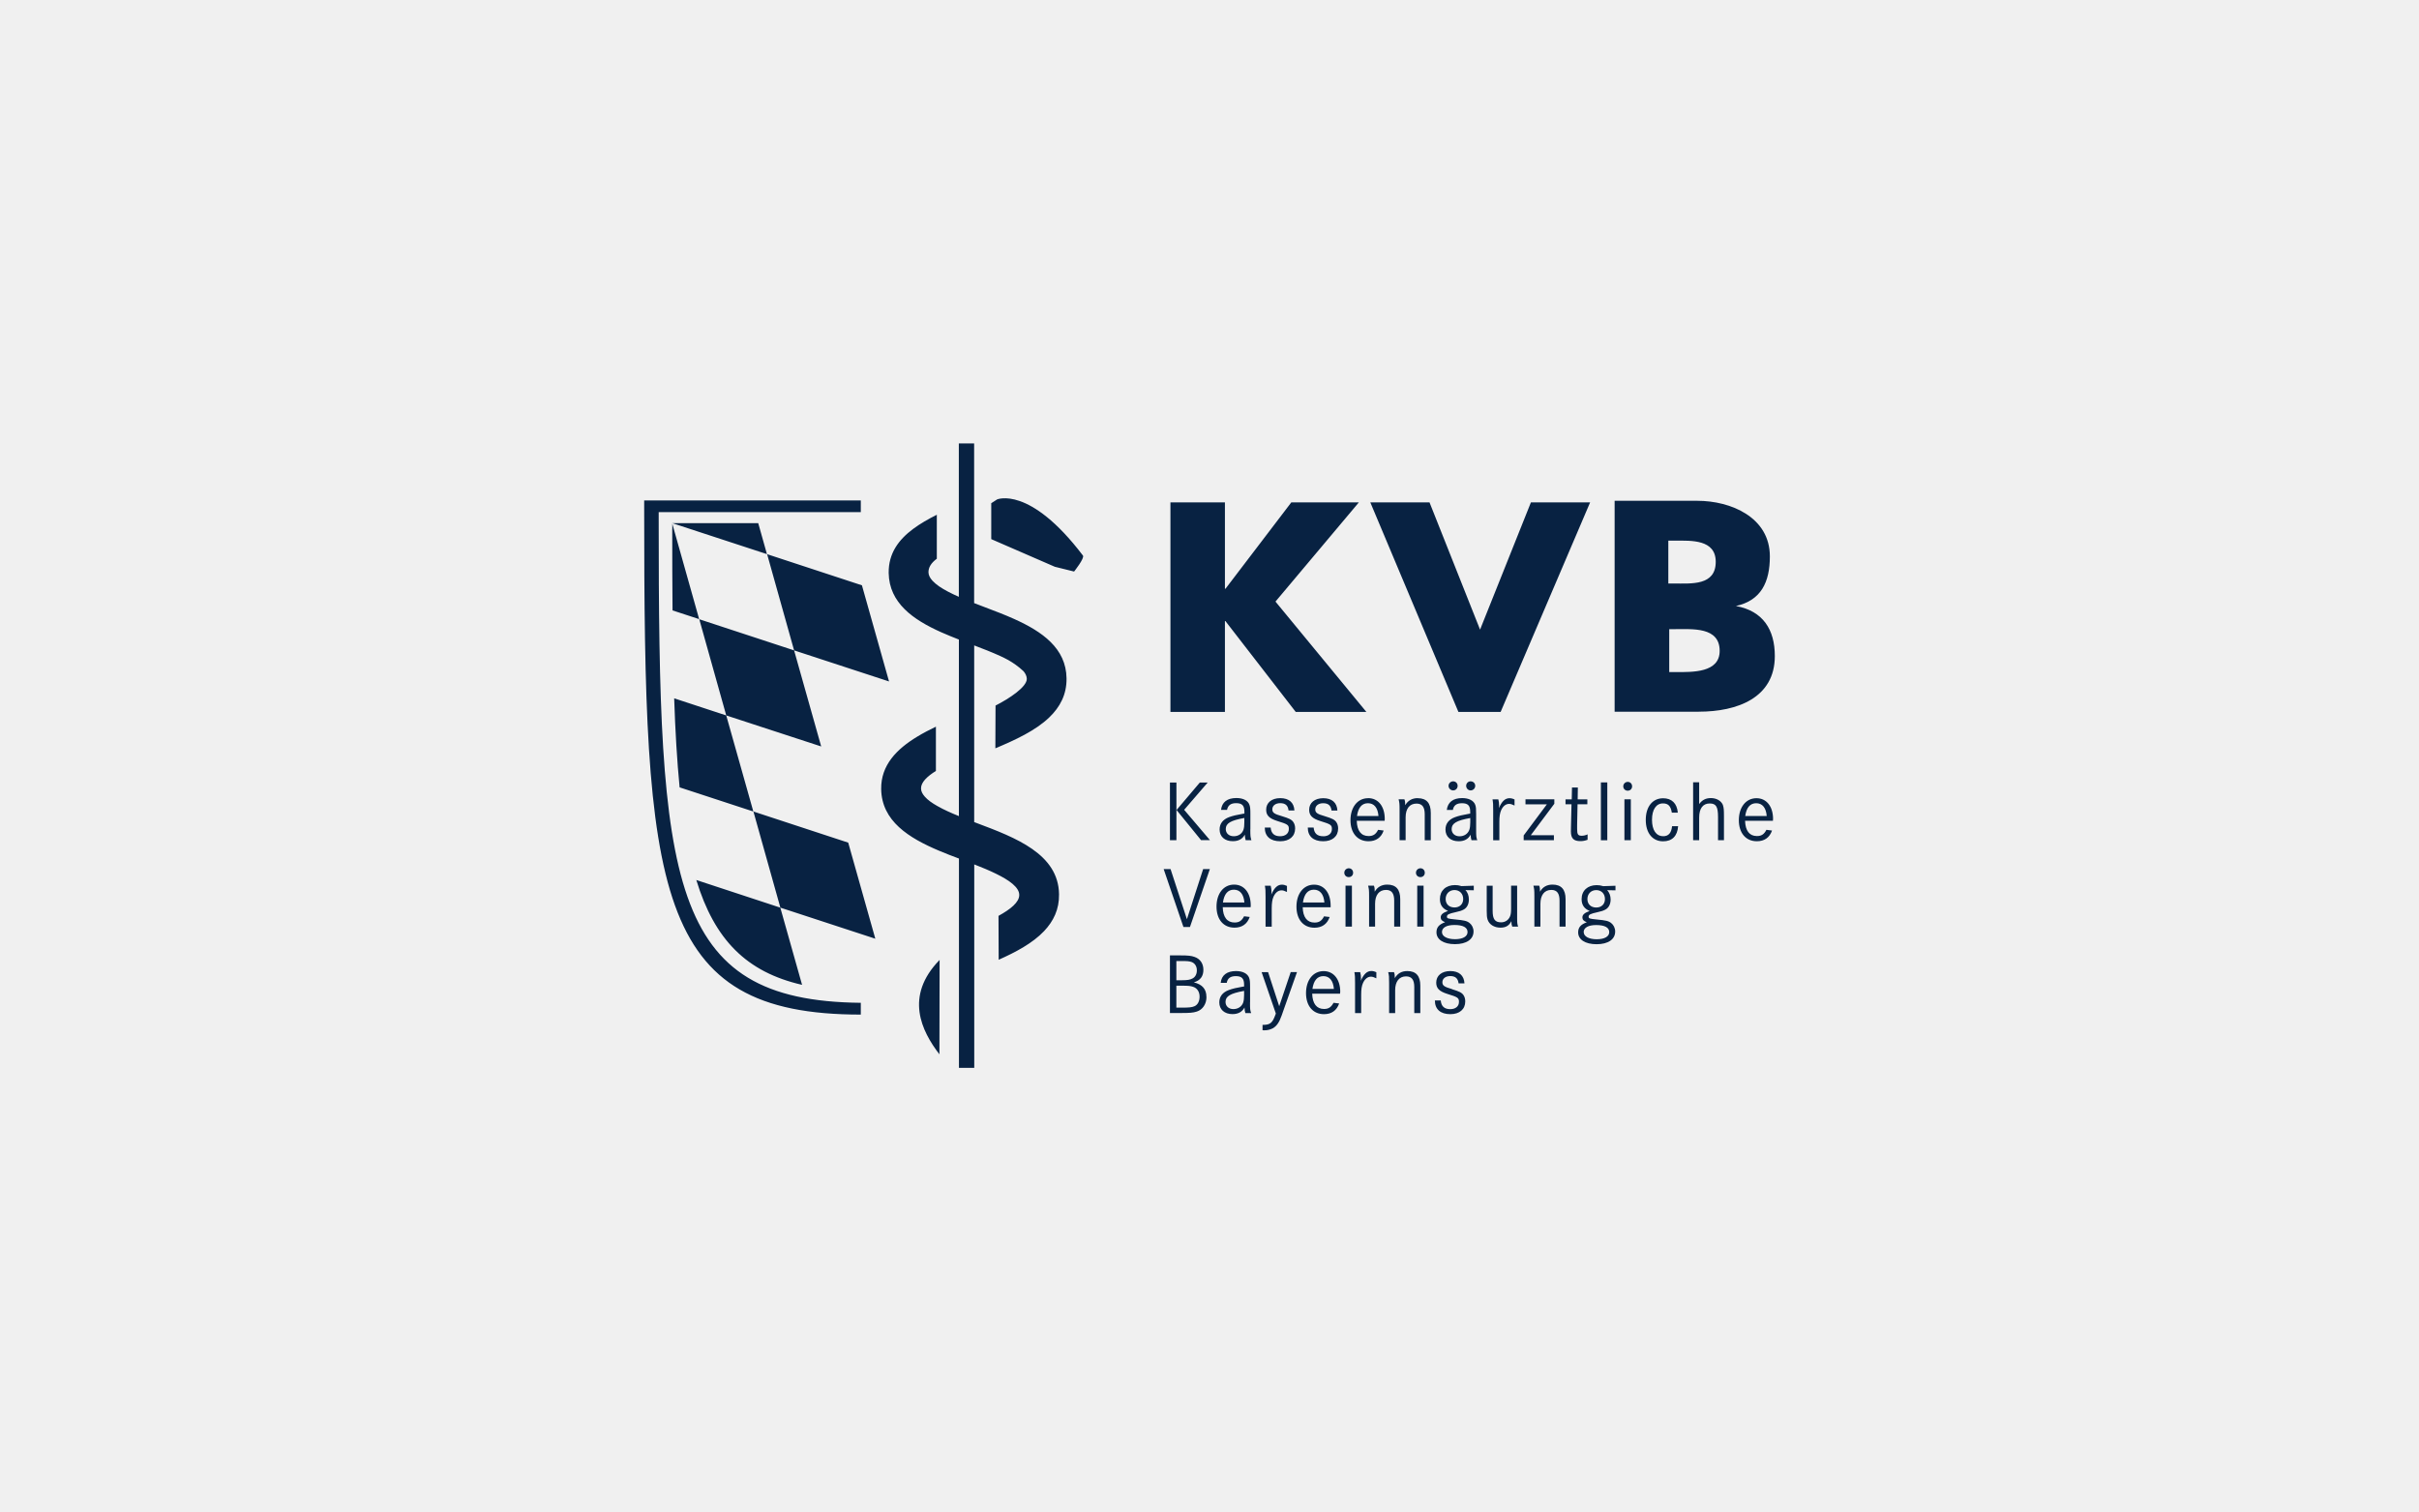
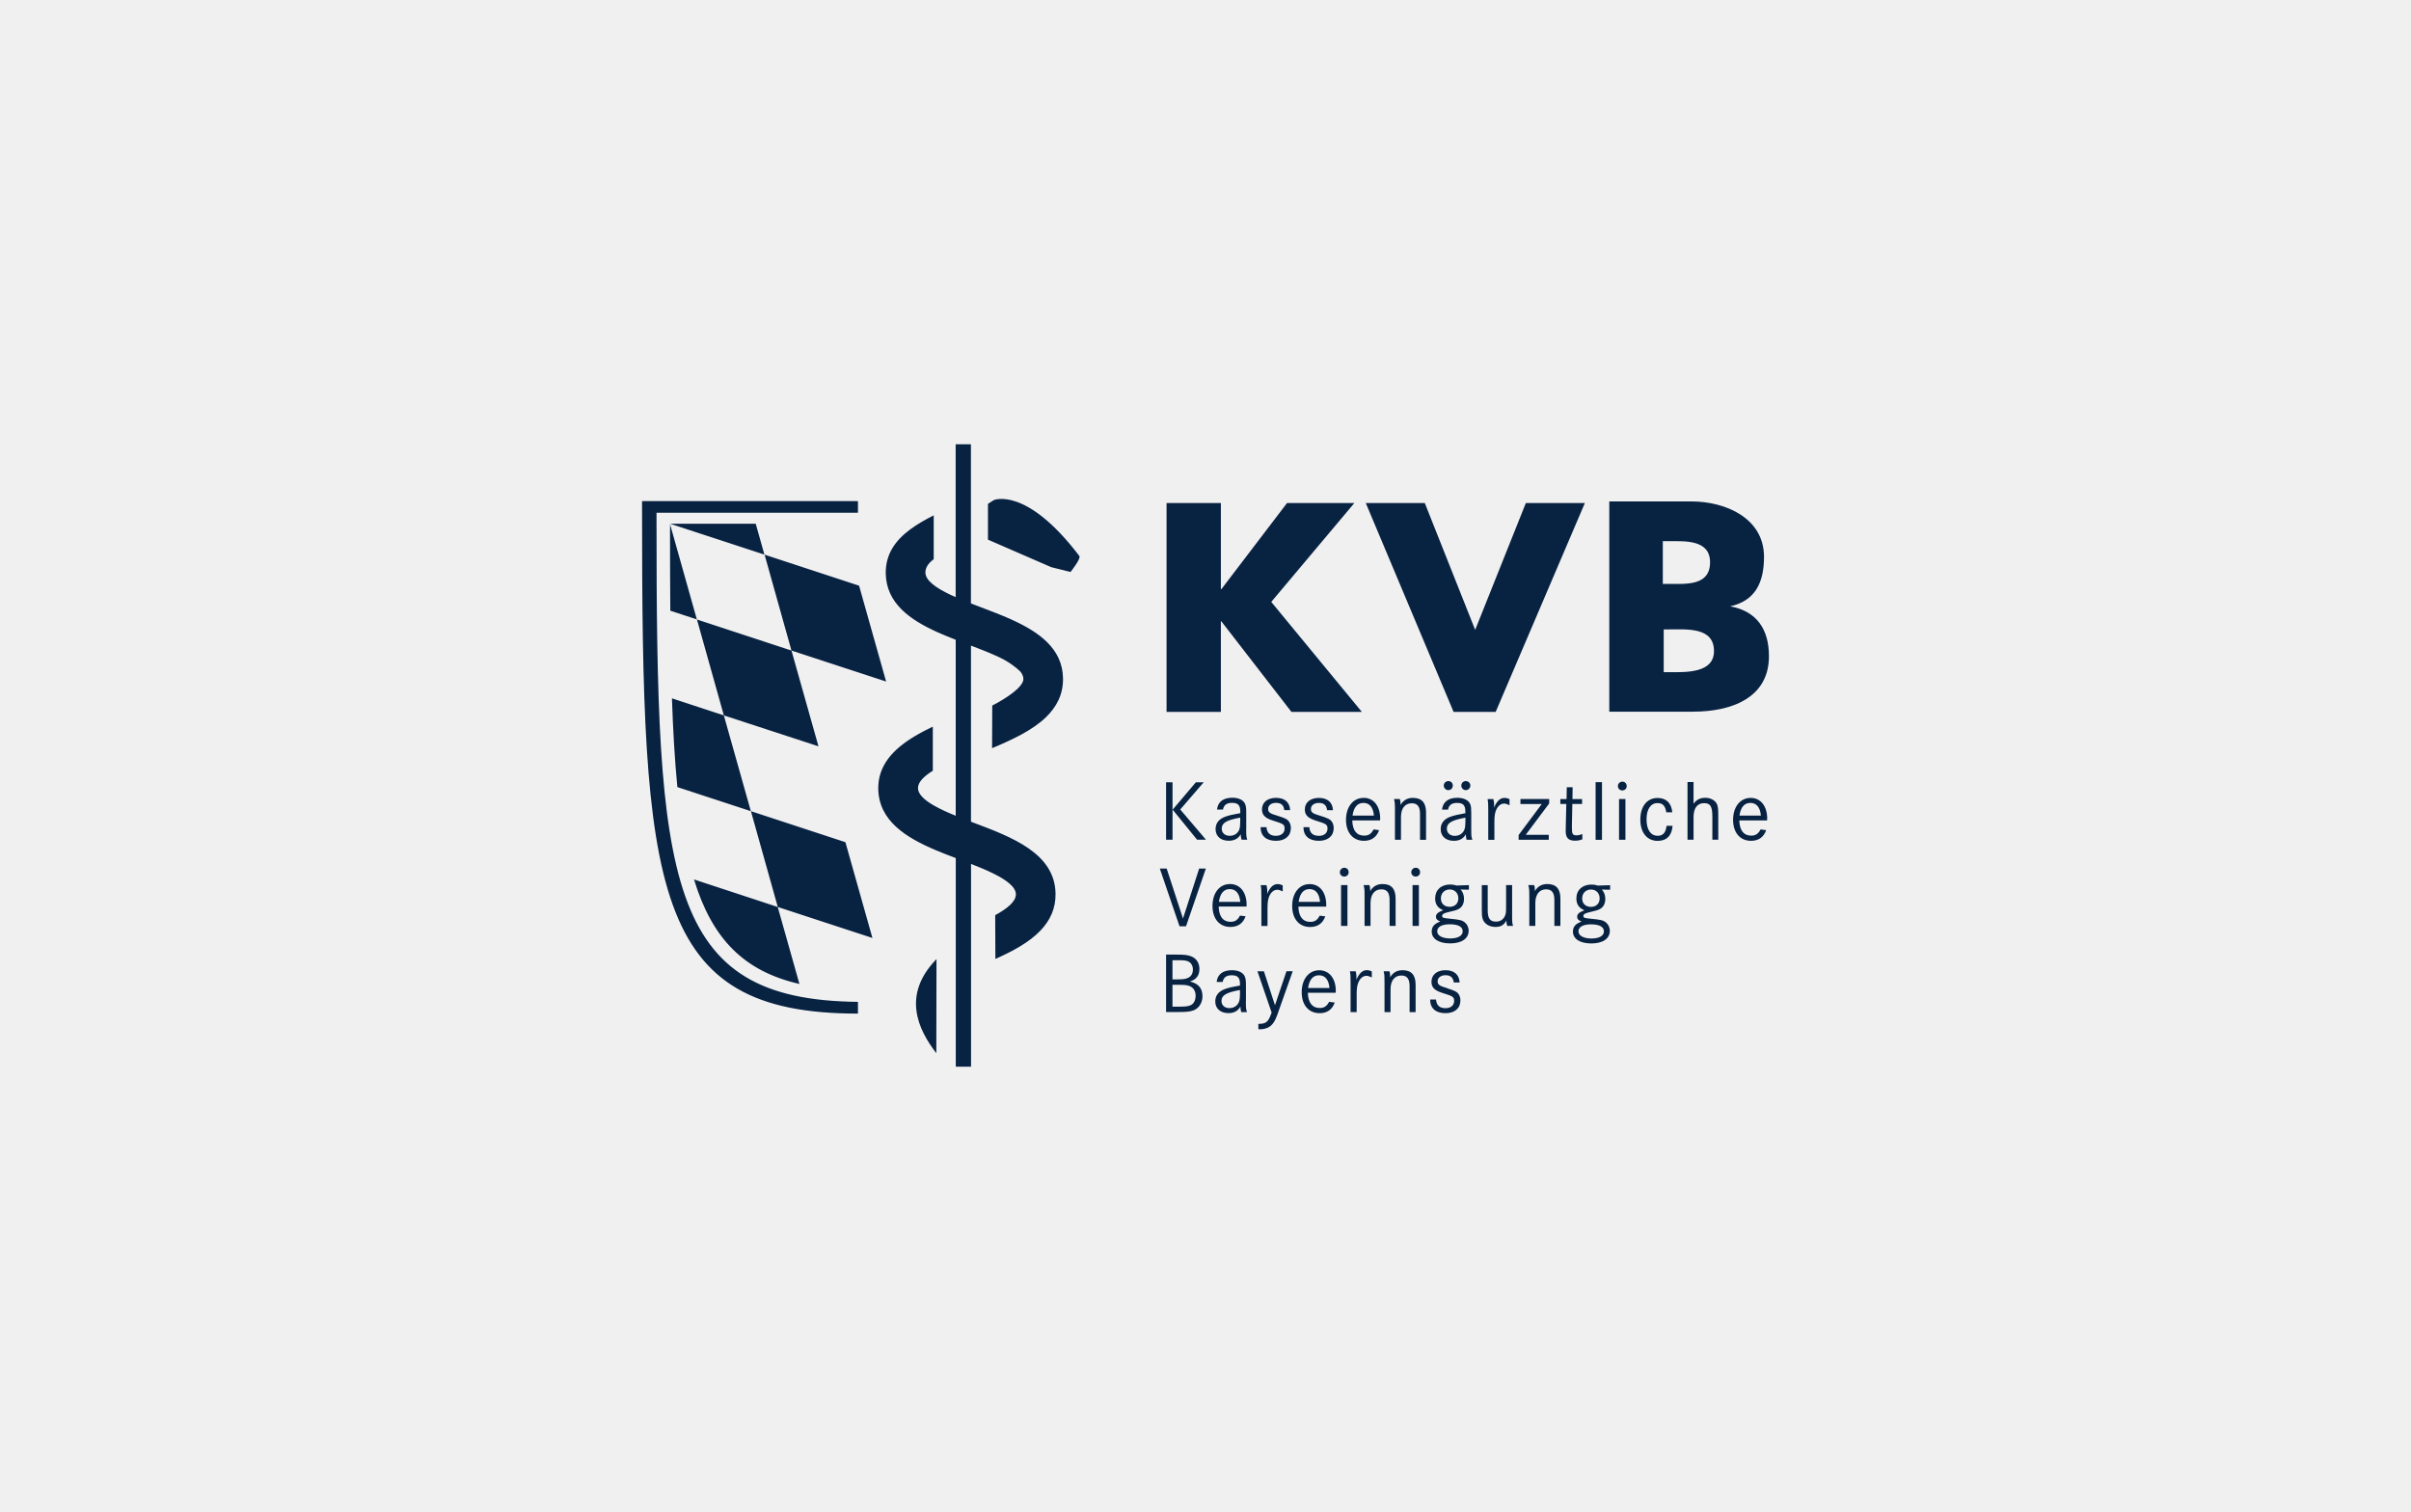
- <svg xmlns="http://www.w3.org/2000/svg" id="uuid-4317d1c9-8b66-4a44-87d4-fcd3155208fe" viewBox="0 0 400 250">
+ <svg xmlns="http://www.w3.org/2000/svg" id="uuid-4317d1c9-8b66-4a44-87d4-fcd3155208fe" viewBox="0 0 400 250" width="67" height="42">
  <defs>
    <style>.uuid-44704ce8-55c2-4612-987d-46bebcb40f7e{fill:#082242;}</style>
  </defs>
  <g id="uuid-403bbdd9-e3b2-465b-99c7-fec528f522f6">
    <g id="uuid-85ba3bac-ef3f-48e7-8209-62ca91d90e4d">
-       <path fill="white" id="uuid-a4a3bb62-57fe-45ee-98dc-4cf86c094457" class="uuid-44704ce8-55c2-4612-987d-46bebcb40f7e" d="M108.92,85.72v-1.02h33.42v-1.93h-35.82v1.07c0,63.79,1.63,83.97,35.82,83.97v-1.95c-31.87-.31-33.42-19.74-33.42-80.13Zm23.71,77.17l-3.6-12.77-13.89-4.57c3.01,9.87,8.29,15.23,17.49,17.34Zm-7.25-76.36h-14.2l15.64,5.12-1.44-5.12Zm-14.22,.97c0,4.76,.01,9.23,.05,13.46l4.4,1.44-4.44-15.78v.87Zm20.15,20.07l-15.68-5.15,4.46,15.91,15.7,5.13-4.48-15.89Zm-18.92,22.66l12.18,3.99-4.48-15.89-8.61-2.83c.18,5.44,.47,10.33,.9,14.73Zm-1.2-43.7l-.06-.02,.03,.11v-.09h.02Zm13.39,47.68l4.46,15.91,15.7,5.14-4.48-15.89-15.68-5.15Zm17.95-37.4l-15.68-5.15,4.46,15.91,15.7,5.14-4.48-15.89Zm141.83,10.84c0-3.99-4.47-3.59-7.42-3.59h-.92v7.1h1.15c2.67,0,7.19,.13,7.19-3.5h0Zm-8.5-11.14h.91c2.9,0,6.94,.39,6.94-3.59,0-3.74-4.09-3.5-6.71-3.5h-1.13v7.1Zm5.05,21.21h-13.92v-34.89h13.67c5.54,0,12,2.71,12,9.2,0,4.26-1.46,7.29-5.61,8.2,4.48,.82,6.43,3.9,6.43,8.28,0,6.92-6.22,9.2-12.58,9.2h0Zm-116.29-1.03l-.03,7.08c3.28-1.38,6.63-2.92,8.91-5.11,1.77-1.7,2.9-3.78,2.86-6.48-.07-4.96-4.03-7.72-8.63-9.79-1.59-.72-3.27-1.35-4.9-1.97-.57-.22-1.16-.44-1.75-.67v-26.41h-2.53v25.37c-1.23-.54-2.37-1.12-3.25-1.72-.44-.31-.81-.62-1.11-.94-.41-.45-.65-.91-.66-1.39-.01-.78,.4-1.52,1.38-2.25v-7.27c-1.4,.7-2.73,1.46-3.89,2.32-2.43,1.8-4.11,4.07-4.07,7.3,.08,4.97,4.04,7.73,8.66,9.8,.97,.43,1.96,.83,2.95,1.22v29.2c-1.29-.52-2.54-1.08-3.57-1.67-.87-.49-1.59-1-2.06-1.54-.39-.44-.63-.89-.63-1.36-.02-1,.98-1.98,2.46-2.9v-7.32c-1.06,.51-2.11,1.05-3.09,1.65-3.38,2.04-6.02,4.71-5.96,8.67,.08,5.3,4.58,8.09,9.58,10.2,1.08,.46,2.18,.88,3.28,1.29v34.62h2.53v-33.65c1.25,.49,2.5,1,3.61,1.55,2.17,1.06,3.82,2.23,3.83,3.49,.02,1.21-1.45,2.38-3.43,3.47l.03,7.26c2.87-1.28,5.62-2.75,7.51-4.74,1.54-1.63,2.51-3.59,2.47-6.09-.09-6.68-7.23-9.38-13.53-11.75-.16-.06-.33-.12-.5-.19v-29.22c1.43,.54,2.94,1.13,4.3,1.75,.46,.21,.9,.43,1.32,.66,.81,.46,1.69,1.06,2.55,1.87,.33,.4,.52,.82,.53,1.25,.01,1.33-2.86,3.24-5.16,4.41Zm-9.28,57.69l.03-15.61c-5.86,6.01-2.98,11.77-.03,15.61Zm9.53-91.77l-.96,.62v5.94l10.51,4.57,3.19,.79s1.78-2.23,1.46-2.65c-8.84-11.64-14.21-9.27-14.21-9.27Zm83.27,35.14l14.8-34.66h-9.79l-8.41,21.05-8.36-21.05h-9.79l14.57,34.66h6.99Zm-45.6-15.03h.09l11.63,15.03h11.68l-15.03-18.25,13.79-16.41h-11.17l-10.89,14.29h-.09v-14.29h-9.01v34.66h9.01v-15.03Zm37.56,60.87c-1.3-.37-1.59-.59-1.59-1.14,0-.6,.53-1.01,1.3-1.01,.85,0,1.28,.39,1.38,1.21h.97c-.07-1.31-.9-2.04-2.34-2.04s-2.33,.77-2.33,1.91c0,.94,.5,1.44,1.81,1.86,1.77,.54,1.95,.66,1.95,1.33,0,.73-.56,1.2-1.44,1.2-.97,0-1.49-.47-1.57-1.44h-.97v.02c0,1.44,.93,2.25,2.56,2.25,1.51,0,2.46-.81,2.46-2.11,0-.4-.1-.76-.29-1.04-.28-.41-.69-.61-1.9-.98h0Zm-7.39-2.98c-.92,0-1.61,.38-2.07,1.17,0-.47-.01-.66-.13-.99h-.96c.14,.58,.15,.7,.15,1.8v4.97h1v-3.78c0-1.44,.66-2.29,1.8-2.29,.93,0,1.36,.56,1.36,1.75v4.32h1v-4.54c0-1.61-.71-2.41-2.15-2.41Zm-7.69,1.64c.01-.19,.03-.32,.03-.42,0-.34-.04-.7-.13-1.04h-.96c.1,.61,.11,.79,.11,1.87v4.9h1.01v-3.03c0-.9,.09-1.47,.3-1.94,.3-.67,.77-1.05,1.31-1.05,.26,0,.45,.06,.9,.27v-1c-.28-.14-.57-.21-.82-.21-.73,0-1.27,.51-1.76,1.64Zm-4.45,1.31c-.12-1.37-.73-2.11-1.74-2.11s-1.61,.73-1.81,2.11h3.56Zm1.04,.5c0,.06,0,.16-.02,.29h-4.61c.05,1.65,.73,2.53,1.96,2.53,.74,0,1.18-.29,1.57-1.02l.93,.11c-.41,1.17-1.27,1.77-2.51,1.77-1.81,0-2.97-1.35-2.97-3.48s1.15-3.64,2.91-3.64c1.66,0,2.75,1.35,2.75,3.45h0Zm-10.08,2.37l-1.84-5.64h-1.07l2.35,6.84-.07,.2c-.5,1.37-.87,1.68-2.06,1.68h-.07v.89c.13,0,.23,.01,.3,.01,.54,0,1.01-.13,1.43-.35,.63-.38,1.03-.97,1.44-2.12l.3-.86,2.23-6.3h-1.04l-1.9,5.64Zm-5.81-2.54c-2.27,.41-3.07,.88-3.07,1.82,0,.7,.52,1.19,1.3,1.19s1.39-.43,1.62-1.08c.1-.32,.15-.7,.15-1.24v-.68Zm.98,1.88c0,1.11,.01,1.32,.19,1.79h-.96c-.1-.36-.12-.47-.14-.92-.4,.73-1.06,1.09-1.99,1.09-1.32,0-2.18-.76-2.18-1.94,0-.96,.54-1.66,1.57-2.04,.61-.23,1.32-.39,2.31-.56l.22-.03v-.3c0-1.01-.38-1.41-1.37-1.41-.89,0-1.36,.35-1.5,1.11h-1c.14-1.27,1.03-1.95,2.54-1.95,1.1,0,1.9,.41,2.16,1.11,.13,.36,.16,.67,.16,1.53v2.53Zm-8.34-.93c0-.8-.4-1.41-1.08-1.63-.43-.14-.79-.18-1.8-.18h-.96v3.63h.94c1.16,0,1.64-.05,2.07-.24,.52-.23,.83-.83,.83-1.57h0Zm-3.84-2.71h.9c.92,0,1.38-.08,1.78-.3,.46-.24,.71-.74,.71-1.34,0-.66-.33-1.17-.85-1.37-.39-.14-.72-.17-1.7-.17h-.84v3.19Zm4.98,2.77c0,1.16-.63,2.1-1.6,2.41-.63,.2-1.14,.24-2.78,.24h-1.66v-9.53h1.72c1.3,0,1.81,.06,2.34,.25,.93,.31,1.47,1.1,1.47,2.13,0,1.08-.51,1.76-1.58,2.08,1.41,.34,2.08,1.12,2.08,2.41h0Zm65.89-16.2c0-.87-.58-1.48-1.44-1.48s-1.46,.62-1.46,1.48,.59,1.4,1.46,1.4,1.44-.56,1.44-1.4Zm-3.51,5.47c0,.71,.85,1.18,2.15,1.18s2.07-.46,2.07-1.18c0-.77-.76-1.17-2.17-1.17-1.28,0-2.06,.43-2.06,1.17Zm3.2-7.6l2.05-.07v.76l-1.39-.03c.37,.34,.59,.93,.59,1.54,0,.77-.32,1.38-.86,1.67-.33,.18-.72,.31-1.34,.44-1.14,.25-1.44,.4-1.44,.74,0,.29,.14,.34,1.35,.46,1.49,.14,1.93,.24,2.37,.58,.41,.32,.67,.84,.67,1.41,0,1.3-1.17,2.1-3.07,2.1s-3.05-.77-3.05-1.96c0-.82,.43-1.31,1.43-1.67-.51-.2-.73-.43-.73-.79,0-.46,.33-.76,1.21-1.08-.91-.37-1.34-1-1.34-1.96,0-1.4,.99-2.31,2.49-2.31,.37,0,.65,.04,1.06,.16h0Zm-8.36-.26c-.92,0-1.61,.38-2.07,1.17,0-.47-.01-.66-.13-.99h-.96c.14,.58,.16,.7,.16,1.8v4.97h1v-3.78c0-1.44,.66-2.29,1.8-2.29,.93,0,1.36,.56,1.36,1.76v4.31h1v-4.54c0-1.62-.72-2.41-2.15-2.41h0Zm-5.85,.18h-1v3.84c0,.58-.05,.95-.18,1.25-.26,.61-.81,.97-1.47,.97-1.02,0-1.4-.52-1.4-1.91v-4.14h-.98v4.14c0,.77,.03,1.07,.14,1.44,.26,.83,1.1,1.35,2.13,1.35,.87,0,1.41-.31,1.81-1.07,0,.39,.03,.58,.14,.9h.97c-.14-.46-.16-.6-.16-1.49v-5.28Zm-8.92,2.2c0-.87-.59-1.48-1.44-1.48s-1.46,.62-1.46,1.48,.59,1.4,1.46,1.4,1.44-.56,1.44-1.4Zm-3.51,5.47c0,.71,.86,1.18,2.16,1.18s2.07-.46,2.07-1.18c0-.77-.75-1.17-2.17-1.17-1.29,0-2.06,.43-2.06,1.17Zm3.2-7.6l2.06-.07v.76l-1.39-.03c.37,.34,.58,.93,.58,1.54,0,.77-.31,1.38-.85,1.67-.33,.18-.71,.31-1.34,.44-1.14,.25-1.44,.4-1.44,.74,0,.29,.14,.34,1.36,.46,1.48,.14,1.93,.24,2.37,.58,.41,.32,.67,.84,.67,1.41,0,1.3-1.17,2.1-3.07,2.1s-3.06-.77-3.06-1.96c0-.82,.43-1.31,1.43-1.67-.51-.2-.73-.43-.73-.79,0-.46,.33-.76,1.21-1.08-.91-.37-1.34-1-1.34-1.96,0-1.4,.98-2.31,2.49-2.31,.37,0,.66,.04,1.05,.16h0Zm-7.29,6.7h1.05v-6.77h-1.05v6.77Zm.54-9.65h-.05c-.4,.03-.7,.34-.7,.74s.31,.72,.73,.72,.73-.3,.73-.72-.3-.74-.71-.74Zm-4.35,5.34v4.31h1v-4.54c0-1.62-.71-2.41-2.15-2.41-.91,0-1.61,.38-2.07,1.17,0-.47-.01-.66-.13-.99h-.96c.14,.58,.16,.7,.16,1.8v4.97h.99v-3.78c0-1.44,.66-2.29,1.81-2.29,.92,0,1.35,.56,1.35,1.76Zm-8.05,4.31h1.06v-6.77h-1.06v6.77Zm.54-9.65h-.04c-.4,.03-.7,.34-.7,.74s.31,.72,.73,.72,.73-.3,.73-.72-.3-.74-.72-.74Zm-7.59,5.66h3.56c-.11-1.37-.73-2.12-1.74-2.12s-1.61,.73-1.81,2.12Zm1.91,4.17c-1.81,0-2.97-1.35-2.97-3.48s1.15-3.64,2.91-3.64c1.66,0,2.74,1.36,2.74,3.46,0,.05,0,.16,0,.28h-4.62c.05,1.65,.73,2.53,1.96,2.53,.74,0,1.19-.28,1.57-1.03l.93,.11c-.41,1.17-1.27,1.77-2.51,1.77h0Zm-7.06-.17v-3.03c0-.9,.09-1.47,.3-1.94,.31-.67,.77-1.04,1.32-1.04,.26,0,.44,.06,.9,.27v-1c-.29-.14-.57-.21-.83-.21-.73,0-1.27,.51-1.76,1.64,.02-.19,.03-.31,.03-.42,0-.34-.04-.7-.13-1.04h-.96c.1,.61,.11,.79,.11,1.87v4.9h1.01Zm-4.52-4c-.11-1.37-.73-2.12-1.74-2.12s-1.61,.73-1.81,2.12h3.55Zm1.03,.78h-4.61c.04,1.65,.73,2.53,1.96,2.53,.74,0,1.18-.28,1.57-1.03l.93,.11c-.41,1.17-1.27,1.77-2.52,1.77-1.81,0-2.97-1.35-2.97-3.48s1.14-3.64,2.91-3.64c1.66,0,2.75,1.36,2.75,3.46,0,.05,0,.16-.02,.28Zm-10.54,1.97l-2.7-8.28h-1.14l3.27,9.58h1.08l3.29-9.58h-1.11l-2.68,8.28Zm78.75-13.72c-1.16,0-1.84-1.02-1.84-2.71s.69-2.71,1.81-2.71c.87,0,1.29,.43,1.47,1.53h.99c-.14-1.54-1-2.38-2.43-2.38-1.75,0-2.87,1.39-2.87,3.58s1.13,3.54,2.87,3.54c1.49,0,2.36-.87,2.48-2.5h-1c-.12,1.13-.59,1.66-1.49,1.66Zm-5.85-8.98h-.04c-.4,.03-.7,.34-.7,.74s.32,.72,.73,.72,.73-.3,.73-.72-.3-.74-.72-.74Zm-.55,9.65h1.06v-6.77h-1.06v6.77Zm-2.83-9.56h-1.06v9.57h1.06v-9.57Zm-3.26,9.48v-.89c-.33,.16-.67,.23-.98,.23-.6,0-.75-.23-.75-1.11v-.67l.07-3.43h1.62v-.81s-1.6,0-1.6,0l.03-1.96h-.97l-.04,1.96h-1.03v.81s.99,0,.99,0l-.08,3.4c0,.14,0,.31-.01,.53,0,.2-.01,.39-.01,.56,0,1.16,.46,1.61,1.57,1.61,.43,0,.77-.07,1.2-.23h0Zm-5.56-.75h-3.83l3.89-5.2v-.74h-4.77v.83h3.54l-3.84,5.15v.79h5v-.83Zm-9.03,.83v-3.03c0-.9,.09-1.47,.3-1.94,.3-.67,.77-1.04,1.31-1.04,.25,0,.44,.06,.9,.27v-1c-.28-.14-.57-.21-.83-.21-.73,0-1.27,.51-1.75,1.64,.01-.19,.03-.31,.03-.41,0-.34-.04-.7-.13-1.04h-.96c.1,.61,.11,.78,.11,1.87v4.9h1.01Zm-4.82-3.67c-2.27,.41-3.07,.88-3.07,1.83,0,.7,.53,1.19,1.31,1.19s1.39-.43,1.62-1.09c.1-.31,.15-.7,.15-1.24v-.69Zm.98,1.88c0,1.11,.01,1.31,.19,1.79h-.96c-.1-.36-.11-.47-.14-.91-.4,.73-1.05,1.08-1.98,1.08-1.33,0-2.18-.75-2.18-1.94,0-.96,.54-1.66,1.57-2.04,.61-.23,1.31-.38,2.31-.56l.21-.03v-.3c0-1.02-.37-1.42-1.37-1.42-.89,0-1.36,.36-1.5,1.11h-1c.15-1.27,1.03-1.96,2.54-1.96,1.1,0,1.9,.41,2.16,1.11,.13,.36,.15,.67,.15,1.53v2.53Zm-1.65-7.21c0,.41,.33,.76,.74,.76s.76-.33,.76-.76-.34-.74-.76-.74-.74,.33-.74,.74Zm-2.91,0c0,.41,.34,.76,.76,.76s.74-.33,.74-.76-.33-.74-.74-.74-.76,.33-.76,.74Zm-5.1,2.04c-.92,0-1.61,.39-2.07,1.17,0-.47-.02-.66-.13-.98h-.96c.14,.59,.16,.7,.16,1.8v4.97h1v-3.78c0-1.44,.66-2.28,1.8-2.28,.93,0,1.36,.56,1.36,1.76v4.31h1v-4.54c0-1.62-.71-2.42-2.15-2.42h0Zm-10.05,2.95h3.56c-.11-1.37-.73-2.11-1.74-2.11s-1.61,.73-1.81,2.11h0Zm1.86-2.95c1.66,0,2.74,1.36,2.74,3.45,0,.06,0,.16-.02,.29h-4.61c.04,1.66,.73,2.53,1.96,2.53,.74,0,1.19-.28,1.57-1.03l.92,.12c-.41,1.17-1.27,1.77-2.51,1.77-1.82,0-2.98-1.36-2.98-3.48s1.15-3.64,2.91-3.64Zm-7.45,6.3c-.97,0-1.49-.47-1.57-1.44h-.97c0,1.46,.93,2.27,2.56,2.27,1.51,0,2.46-.81,2.46-2.11,0-.4-.1-.76-.29-1.04-.29-.42-.69-.62-1.9-.99-1.3-.37-1.59-.59-1.59-1.14,0-.6,.53-1.01,1.3-1.01,.86,0,1.28,.38,1.39,1.21h.97c-.07-1.31-.91-2.04-2.34-2.04s-2.33,.77-2.33,1.91c0,.94,.51,1.44,1.82,1.86,1.77,.54,1.94,.66,1.94,1.33,0,.73-.56,1.2-1.44,1.2h0Zm-4.63-1.29c0-.4-.1-.76-.29-1.04-.28-.42-.68-.62-1.9-.99-1.3-.37-1.58-.59-1.58-1.14,0-.6,.53-1.01,1.3-1.01,.86,0,1.29,.38,1.38,1.21h.97c-.07-1.31-.9-2.04-2.34-2.04s-2.33,.77-2.33,1.91c0,.94,.5,1.44,1.81,1.86,1.77,.54,1.94,.66,1.94,1.33,0,.73-.56,1.2-1.44,1.2-.97,0-1.48-.47-1.57-1.44h-.97c0,1.46,.92,2.27,2.56,2.27,1.51,0,2.46-.81,2.46-2.11Zm-8.4-1.73c-2.27,.41-3.07,.88-3.07,1.83,0,.7,.53,1.19,1.32,1.19s1.39-.43,1.61-1.09c.1-.31,.14-.7,.14-1.24v-.69Zm.99,1.88c0,1.11,.02,1.31,.18,1.79h-.95c-.1-.36-.11-.47-.14-.91-.4,.73-1.06,1.08-1.99,1.08-1.32,0-2.18-.75-2.18-1.94,0-.96,.55-1.66,1.57-2.04,.61-.23,1.32-.38,2.32-.56l.21-.03v-.3c0-1.02-.37-1.42-1.37-1.42-.89,0-1.35,.36-1.5,1.11h-.99c.14-1.27,1.02-1.96,2.54-1.96,1.1,0,1.9,.41,2.15,1.11,.13,.36,.16,.67,.16,1.53v2.53Zm-12.22-7.74h-1.07v9.53h1.07v-9.53Zm5.17,0h-1.3l-3.85,4.54,4.05,4.98h1.47l-4.26-5.01,3.89-4.51Zm92.44,5.53c-.11-1.37-.73-2.11-1.74-2.11s-1.62,.73-1.81,2.11h3.56Zm1.04,.5c0,.06,0,.16-.01,.29h-4.61c.05,1.66,.73,2.53,1.96,2.53,.74,0,1.18-.28,1.57-1.03l.93,.12c-.41,1.17-1.27,1.77-2.51,1.77-1.82,0-2.98-1.36-2.98-3.48s1.15-3.64,2.92-3.64c1.65,0,2.74,1.36,2.74,3.45h0Zm-8.28-2.28c.14,.43,.17,.71,.17,1.9v3.88h-.98v-3.83c0-1.71-.33-2.24-1.38-2.24-1.13,0-1.74,.83-1.74,2.34v3.73h-1v-9.57h1v3.6c.5-.69,1.11-.99,1.94-.99,.94,0,1.72,.46,2,1.17" />
+       <path id="uuid-a4a3bb62-57fe-45ee-98dc-4cf86c094457" class="uuid-44704ce8-55c2-4612-987d-46bebcb40f7e" d="M108.92,85.72v-1.02h33.42v-1.93h-35.82v1.07c0,63.79,1.63,83.97,35.82,83.97v-1.95c-31.87-.31-33.42-19.74-33.42-80.13Zm23.71,77.17l-3.6-12.77-13.89-4.57c3.01,9.87,8.29,15.23,17.49,17.34Zm-7.25-76.36h-14.2l15.64,5.12-1.44-5.12Zm-14.22,.97c0,4.76,.01,9.23,.05,13.46l4.4,1.44-4.44-15.78v.87Zm20.15,20.07l-15.68-5.15,4.46,15.91,15.7,5.13-4.48-15.89Zm-18.92,22.66l12.18,3.99-4.48-15.89-8.61-2.83c.18,5.44,.47,10.33,.9,14.73Zm-1.2-43.7l-.06-.02,.03,.11v-.09h.02Zm13.39,47.68l4.46,15.91,15.7,5.14-4.48-15.89-15.68-5.15Zm17.95-37.4l-15.68-5.15,4.46,15.91,15.7,5.14-4.48-15.89Zm141.83,10.84c0-3.99-4.47-3.59-7.42-3.59h-.92v7.1h1.15c2.67,0,7.19,.13,7.19-3.5h0Zm-8.5-11.14h.91c2.9,0,6.94,.39,6.94-3.59,0-3.74-4.09-3.5-6.71-3.5h-1.13v7.1Zm5.05,21.21h-13.92v-34.89h13.67c5.54,0,12,2.71,12,9.2,0,4.26-1.46,7.29-5.61,8.2,4.48,.82,6.43,3.9,6.43,8.28,0,6.92-6.22,9.2-12.58,9.2h0Zm-116.29-1.03l-.03,7.08c3.28-1.38,6.63-2.92,8.91-5.11,1.77-1.7,2.9-3.78,2.86-6.48-.07-4.96-4.03-7.72-8.63-9.79-1.59-.72-3.27-1.35-4.9-1.97-.57-.22-1.16-.44-1.75-.67v-26.41h-2.53v25.37c-1.23-.54-2.37-1.12-3.25-1.72-.44-.31-.81-.62-1.11-.94-.41-.45-.65-.91-.66-1.39-.01-.78,.4-1.52,1.38-2.25v-7.27c-1.4,.7-2.73,1.46-3.89,2.32-2.43,1.8-4.11,4.07-4.07,7.3,.08,4.97,4.04,7.73,8.66,9.8,.97,.43,1.96,.83,2.95,1.22v29.2c-1.29-.52-2.54-1.08-3.57-1.67-.87-.49-1.59-1-2.06-1.54-.39-.44-.63-.89-.63-1.36-.02-1,.98-1.98,2.46-2.9v-7.32c-1.06,.51-2.11,1.05-3.09,1.65-3.38,2.04-6.02,4.71-5.96,8.67,.08,5.3,4.58,8.09,9.58,10.2,1.08,.46,2.18,.88,3.28,1.29v34.62h2.53v-33.65c1.25,.49,2.5,1,3.61,1.55,2.17,1.06,3.82,2.23,3.83,3.49,.02,1.21-1.45,2.38-3.43,3.47l.03,7.26c2.87-1.28,5.62-2.75,7.51-4.74,1.54-1.63,2.51-3.59,2.47-6.09-.09-6.68-7.23-9.38-13.53-11.75-.16-.06-.33-.12-.5-.19v-29.22c1.43,.54,2.94,1.13,4.3,1.75,.46,.21,.9,.43,1.32,.66,.81,.46,1.69,1.06,2.55,1.87,.33,.4,.52,.82,.53,1.25,.01,1.33-2.86,3.24-5.16,4.41Zm-9.28,57.69l.03-15.61c-5.86,6.01-2.98,11.77-.03,15.61Zm9.53-91.77l-.96,.62v5.94l10.51,4.57,3.19,.79s1.78-2.23,1.46-2.65c-8.84-11.64-14.21-9.27-14.21-9.27Zm83.27,35.14l14.8-34.66h-9.79l-8.41,21.05-8.36-21.05h-9.79l14.57,34.66h6.99Zm-45.6-15.03h.09l11.63,15.03h11.68l-15.03-18.25,13.79-16.41h-11.17l-10.89,14.29h-.09v-14.29h-9.01v34.66h9.01v-15.03Zm37.56,60.87c-1.3-.37-1.59-.59-1.59-1.14,0-.6,.53-1.01,1.3-1.01,.85,0,1.28,.39,1.38,1.21h.97c-.07-1.31-.9-2.04-2.34-2.04s-2.33,.77-2.33,1.91c0,.94,.5,1.44,1.81,1.86,1.77,.54,1.95,.66,1.95,1.33,0,.73-.56,1.2-1.44,1.2-.97,0-1.49-.47-1.57-1.44h-.97v.02c0,1.44,.93,2.25,2.56,2.25,1.51,0,2.46-.81,2.46-2.11,0-.4-.1-.76-.29-1.04-.28-.41-.69-.61-1.9-.98h0Zm-7.39-2.98c-.92,0-1.61,.38-2.07,1.17,0-.47-.01-.66-.13-.99h-.96c.14,.58,.15,.7,.15,1.8v4.97h1v-3.78c0-1.44,.66-2.29,1.8-2.29,.93,0,1.36,.56,1.36,1.75v4.32h1v-4.54c0-1.61-.71-2.41-2.15-2.41Zm-7.69,1.64c.01-.19,.03-.32,.03-.42,0-.34-.04-.7-.13-1.04h-.96c.1,.61,.11,.79,.11,1.87v4.9h1.01v-3.03c0-.9,.09-1.47,.3-1.94,.3-.67,.77-1.05,1.31-1.05,.26,0,.45,.06,.9,.27v-1c-.28-.14-.57-.21-.82-.21-.73,0-1.27,.51-1.76,1.64Zm-4.45,1.31c-.12-1.37-.73-2.11-1.74-2.11s-1.61,.73-1.81,2.11h3.56Zm1.04,.5c0,.06,0,.16-.02,.29h-4.61c.05,1.65,.73,2.53,1.96,2.53,.74,0,1.18-.29,1.57-1.02l.93,.11c-.41,1.17-1.27,1.77-2.51,1.77-1.81,0-2.97-1.35-2.97-3.48s1.15-3.64,2.91-3.64c1.66,0,2.75,1.35,2.75,3.45h0Zm-10.08,2.37l-1.84-5.64h-1.07l2.35,6.84-.07,.2c-.5,1.37-.87,1.68-2.06,1.68h-.07v.89c.13,0,.23,.01,.3,.01,.54,0,1.01-.13,1.43-.35,.63-.38,1.03-.97,1.44-2.12l.3-.86,2.23-6.3h-1.04l-1.9,5.64Zm-5.81-2.54c-2.27,.41-3.07,.88-3.07,1.82,0,.7,.52,1.19,1.3,1.19s1.39-.43,1.62-1.08c.1-.32,.15-.7,.15-1.24v-.68Zm.98,1.88c0,1.11,.01,1.32,.19,1.79h-.96c-.1-.36-.12-.47-.14-.92-.4,.73-1.06,1.09-1.99,1.09-1.32,0-2.18-.76-2.18-1.94,0-.96,.54-1.66,1.57-2.04,.61-.23,1.32-.39,2.31-.56l.22-.03v-.3c0-1.01-.38-1.41-1.37-1.41-.89,0-1.36,.35-1.5,1.11h-1c.14-1.27,1.03-1.95,2.54-1.95,1.1,0,1.9,.41,2.16,1.11,.13,.36,.16,.67,.16,1.53v2.53Zm-8.34-.93c0-.8-.4-1.41-1.08-1.63-.43-.14-.79-.18-1.8-.18h-.96v3.63h.94c1.16,0,1.64-.05,2.07-.24,.52-.23,.83-.83,.83-1.57h0Zm-3.84-2.71h.9c.92,0,1.38-.08,1.78-.3,.46-.24,.71-.74,.71-1.34,0-.66-.33-1.17-.85-1.37-.39-.14-.72-.17-1.7-.17h-.84v3.19Zm4.98,2.77c0,1.16-.63,2.1-1.6,2.41-.63,.2-1.14,.24-2.78,.24h-1.66v-9.53h1.72c1.3,0,1.81,.06,2.34,.25,.93,.31,1.47,1.1,1.47,2.13,0,1.08-.51,1.76-1.58,2.08,1.41,.34,2.08,1.12,2.08,2.41h0Zm65.89-16.2c0-.87-.58-1.48-1.44-1.48s-1.46,.62-1.46,1.48,.59,1.4,1.46,1.4,1.44-.56,1.44-1.4Zm-3.51,5.47c0,.71,.85,1.18,2.15,1.18s2.07-.46,2.07-1.18c0-.77-.76-1.17-2.17-1.17-1.28,0-2.06,.43-2.06,1.17Zm3.2-7.6l2.05-.07v.76l-1.39-.03c.37,.34,.59,.93,.59,1.54,0,.77-.32,1.38-.86,1.67-.33,.18-.72,.31-1.34,.44-1.14,.25-1.44,.4-1.44,.74,0,.29,.14,.34,1.35,.46,1.49,.14,1.93,.24,2.37,.58,.41,.32,.67,.84,.67,1.41,0,1.3-1.17,2.1-3.07,2.1s-3.05-.77-3.05-1.96c0-.82,.43-1.31,1.43-1.67-.51-.2-.73-.43-.73-.79,0-.46,.33-.76,1.21-1.08-.91-.37-1.34-1-1.34-1.96,0-1.4,.99-2.31,2.49-2.31,.37,0,.65,.04,1.06,.16h0Zm-8.36-.26c-.92,0-1.61,.38-2.07,1.17,0-.47-.01-.66-.13-.99h-.96c.14,.58,.16,.7,.16,1.8v4.97h1v-3.78c0-1.44,.66-2.29,1.8-2.29,.93,0,1.36,.56,1.36,1.76v4.31h1v-4.54c0-1.62-.72-2.41-2.15-2.41h0Zm-5.85,.18h-1v3.84c0,.58-.05,.95-.18,1.25-.26,.61-.81,.97-1.47,.97-1.02,0-1.4-.52-1.4-1.91v-4.14h-.98v4.14c0,.77,.03,1.07,.14,1.44,.26,.83,1.1,1.35,2.13,1.35,.87,0,1.41-.31,1.81-1.07,0,.39,.03,.58,.14,.9h.97c-.14-.46-.16-.6-.16-1.49v-5.28Zm-8.92,2.2c0-.87-.59-1.48-1.44-1.48s-1.46,.62-1.46,1.48,.59,1.4,1.46,1.4,1.44-.56,1.44-1.4Zm-3.51,5.47c0,.71,.86,1.18,2.16,1.18s2.07-.46,2.07-1.18c0-.77-.75-1.17-2.17-1.17-1.29,0-2.06,.43-2.06,1.17Zm3.2-7.6l2.06-.07v.76l-1.39-.03c.37,.34,.58,.93,.58,1.54,0,.77-.31,1.38-.85,1.67-.33,.18-.71,.31-1.34,.44-1.14,.25-1.44,.4-1.44,.74,0,.29,.14,.34,1.36,.46,1.48,.14,1.93,.24,2.37,.58,.41,.32,.67,.84,.67,1.41,0,1.3-1.17,2.1-3.07,2.1s-3.06-.77-3.06-1.96c0-.82,.43-1.31,1.43-1.67-.51-.2-.73-.43-.73-.79,0-.46,.33-.76,1.21-1.08-.91-.37-1.34-1-1.34-1.96,0-1.4,.98-2.31,2.49-2.31,.37,0,.66,.04,1.05,.16h0Zm-7.29,6.7h1.05v-6.77h-1.05v6.77Zm.54-9.65h-.05c-.4,.03-.7,.34-.7,.74s.31,.72,.73,.72,.73-.3,.73-.72-.3-.74-.71-.74Zm-4.35,5.34v4.31h1v-4.54c0-1.62-.71-2.41-2.15-2.41-.91,0-1.61,.38-2.07,1.17,0-.47-.01-.66-.13-.99h-.96c.14,.58,.16,.7,.16,1.8v4.97h.99v-3.78c0-1.44,.66-2.29,1.81-2.29,.92,0,1.35,.56,1.35,1.76Zm-8.05,4.31h1.06v-6.77h-1.06v6.77Zm.54-9.65h-.04c-.4,.03-.7,.34-.7,.74s.31,.72,.73,.72,.73-.3,.73-.72-.3-.74-.72-.74Zm-7.59,5.66h3.56c-.11-1.37-.73-2.12-1.74-2.12s-1.61,.73-1.81,2.12Zm1.91,4.17c-1.81,0-2.97-1.35-2.97-3.48s1.15-3.64,2.91-3.64c1.66,0,2.74,1.36,2.74,3.46,0,.05,0,.16,0,.28h-4.62c.05,1.65,.73,2.53,1.96,2.53,.74,0,1.19-.28,1.57-1.03l.93,.11c-.41,1.17-1.27,1.77-2.51,1.77h0Zm-7.06-.17v-3.03c0-.9,.09-1.47,.3-1.94,.31-.67,.77-1.04,1.32-1.04,.26,0,.44,.06,.9,.27v-1c-.29-.14-.57-.21-.83-.21-.73,0-1.27,.51-1.76,1.64,.02-.19,.03-.31,.03-.42,0-.34-.04-.7-.13-1.04h-.96c.1,.61,.11,.79,.11,1.87v4.9h1.01Zm-4.52-4c-.11-1.37-.73-2.12-1.74-2.12s-1.61,.73-1.81,2.12h3.55Zm1.03,.78h-4.61c.04,1.65,.73,2.53,1.96,2.53,.74,0,1.18-.28,1.57-1.03l.93,.11c-.41,1.17-1.27,1.77-2.52,1.77-1.81,0-2.97-1.35-2.97-3.48s1.14-3.64,2.91-3.64c1.66,0,2.75,1.36,2.75,3.46,0,.05,0,.16-.02,.28Zm-10.54,1.97l-2.7-8.28h-1.14l3.27,9.58h1.08l3.29-9.58h-1.11l-2.68,8.28Zm78.75-13.72c-1.16,0-1.84-1.02-1.84-2.71s.69-2.71,1.81-2.71c.87,0,1.29,.43,1.47,1.53h.99c-.14-1.54-1-2.38-2.43-2.38-1.75,0-2.87,1.39-2.87,3.58s1.13,3.54,2.87,3.54c1.49,0,2.36-.87,2.48-2.5h-1c-.12,1.13-.59,1.66-1.49,1.66Zm-5.85-8.98h-.04c-.4,.03-.7,.34-.7,.74s.32,.72,.73,.72,.73-.3,.73-.72-.3-.74-.72-.74Zm-.55,9.65h1.06v-6.77h-1.06v6.77Zm-2.83-9.56h-1.06v9.57h1.06v-9.57Zm-3.26,9.48v-.89c-.33,.16-.67,.23-.98,.23-.6,0-.75-.23-.75-1.11v-.67l.07-3.43h1.62v-.81s-1.6,0-1.6,0l.03-1.96h-.97l-.04,1.96h-1.03v.81s.99,0,.99,0l-.08,3.4c0,.14,0,.31-.01,.53,0,.2-.01,.39-.01,.56,0,1.16,.46,1.61,1.57,1.61,.43,0,.77-.07,1.2-.23h0Zm-5.56-.75h-3.83l3.89-5.2v-.74h-4.77v.83h3.54l-3.84,5.15v.79h5v-.83Zm-9.03,.83v-3.03c0-.9,.09-1.47,.3-1.94,.3-.67,.77-1.04,1.31-1.04,.25,0,.44,.06,.9,.27v-1c-.28-.14-.57-.21-.83-.21-.73,0-1.27,.51-1.75,1.64,.01-.19,.03-.31,.03-.41,0-.34-.04-.7-.13-1.04h-.96c.1,.61,.11,.78,.11,1.87v4.9h1.01Zm-4.82-3.67c-2.27,.41-3.07,.88-3.07,1.83,0,.7,.53,1.19,1.31,1.19s1.39-.43,1.62-1.09c.1-.31,.15-.7,.15-1.24v-.69Zm.98,1.88c0,1.11,.01,1.31,.19,1.79h-.96c-.1-.36-.11-.47-.14-.91-.4,.73-1.05,1.08-1.98,1.08-1.33,0-2.18-.75-2.18-1.94,0-.96,.54-1.66,1.57-2.04,.61-.23,1.31-.38,2.31-.56l.21-.03v-.3c0-1.02-.37-1.42-1.37-1.42-.89,0-1.36,.36-1.5,1.11h-1c.15-1.27,1.03-1.96,2.54-1.96,1.1,0,1.9,.41,2.16,1.11,.13,.36,.15,.67,.15,1.53v2.53Zm-1.65-7.21c0,.41,.33,.76,.74,.76s.76-.33,.76-.76-.34-.74-.76-.74-.74,.33-.74,.74Zm-2.91,0c0,.41,.34,.76,.76,.76s.74-.33,.74-.76-.33-.74-.74-.74-.76,.33-.76,.74Zm-5.1,2.04c-.92,0-1.61,.39-2.07,1.17,0-.47-.02-.66-.13-.98h-.96c.14,.59,.16,.7,.16,1.8v4.97h1v-3.78c0-1.44,.66-2.28,1.8-2.28,.93,0,1.36,.56,1.36,1.76v4.31h1v-4.54c0-1.62-.71-2.42-2.15-2.42h0Zm-10.05,2.95h3.56c-.11-1.37-.73-2.11-1.74-2.11s-1.61,.73-1.81,2.11h0Zm1.86-2.95c1.66,0,2.74,1.36,2.74,3.45,0,.06,0,.16-.02,.29h-4.61c.04,1.66,.73,2.53,1.96,2.53,.74,0,1.19-.28,1.57-1.03l.92,.12c-.41,1.17-1.27,1.77-2.51,1.77-1.82,0-2.98-1.36-2.98-3.48s1.15-3.64,2.91-3.64Zm-7.45,6.3c-.97,0-1.49-.47-1.57-1.44h-.97c0,1.46,.93,2.27,2.56,2.27,1.51,0,2.46-.81,2.46-2.11,0-.4-.1-.76-.29-1.04-.29-.42-.69-.62-1.9-.99-1.3-.37-1.59-.59-1.59-1.14,0-.6,.53-1.01,1.3-1.01,.86,0,1.28,.38,1.39,1.21h.97c-.07-1.31-.91-2.04-2.34-2.04s-2.33,.77-2.33,1.91c0,.94,.51,1.44,1.82,1.86,1.77,.54,1.94,.66,1.94,1.33,0,.73-.56,1.2-1.44,1.2h0Zm-4.63-1.29c0-.4-.1-.76-.29-1.04-.28-.42-.68-.62-1.9-.99-1.3-.37-1.58-.59-1.58-1.14,0-.6,.53-1.01,1.3-1.01,.86,0,1.29,.38,1.38,1.21h.97c-.07-1.31-.9-2.04-2.34-2.04s-2.33,.77-2.33,1.91c0,.94,.5,1.44,1.81,1.86,1.77,.54,1.94,.66,1.94,1.33,0,.73-.56,1.2-1.44,1.2-.97,0-1.48-.47-1.57-1.44h-.97c0,1.46,.92,2.27,2.56,2.27,1.51,0,2.46-.81,2.46-2.11Zm-8.4-1.73c-2.27,.41-3.07,.88-3.07,1.83,0,.7,.53,1.19,1.32,1.19s1.39-.43,1.61-1.09c.1-.31,.14-.7,.14-1.24v-.69Zm.99,1.88c0,1.11,.02,1.31,.18,1.79h-.95c-.1-.36-.11-.47-.14-.91-.4,.73-1.06,1.08-1.99,1.08-1.32,0-2.18-.75-2.18-1.94,0-.96,.55-1.66,1.57-2.04,.61-.23,1.32-.38,2.32-.56l.21-.03v-.3c0-1.02-.37-1.42-1.37-1.42-.89,0-1.35,.36-1.5,1.11h-.99c.14-1.27,1.02-1.96,2.54-1.96,1.1,0,1.9,.41,2.15,1.11,.13,.36,.16,.67,.16,1.53v2.53Zm-12.22-7.74h-1.07v9.53h1.07v-9.53Zm5.17,0h-1.3l-3.85,4.54,4.05,4.98h1.47l-4.26-5.01,3.89-4.51Zm92.44,5.53c-.11-1.37-.73-2.11-1.74-2.11s-1.62,.73-1.81,2.11h3.56Zm1.04,.5c0,.06,0,.16-.01,.29h-4.61c.05,1.66,.73,2.53,1.96,2.53,.74,0,1.18-.28,1.57-1.03l.93,.12c-.41,1.17-1.27,1.77-2.51,1.77-1.82,0-2.98-1.36-2.98-3.48s1.15-3.64,2.92-3.64c1.65,0,2.74,1.36,2.74,3.45h0Zm-8.28-2.28c.14,.43,.17,.71,.17,1.9v3.88h-.98v-3.83c0-1.71-.33-2.24-1.38-2.24-1.13,0-1.74,.83-1.74,2.34v3.73h-1v-9.57h1v3.6c.5-.69,1.11-.99,1.94-.99,.94,0,1.72,.46,2,1.17" />
    </g>
  </g>
</svg>
